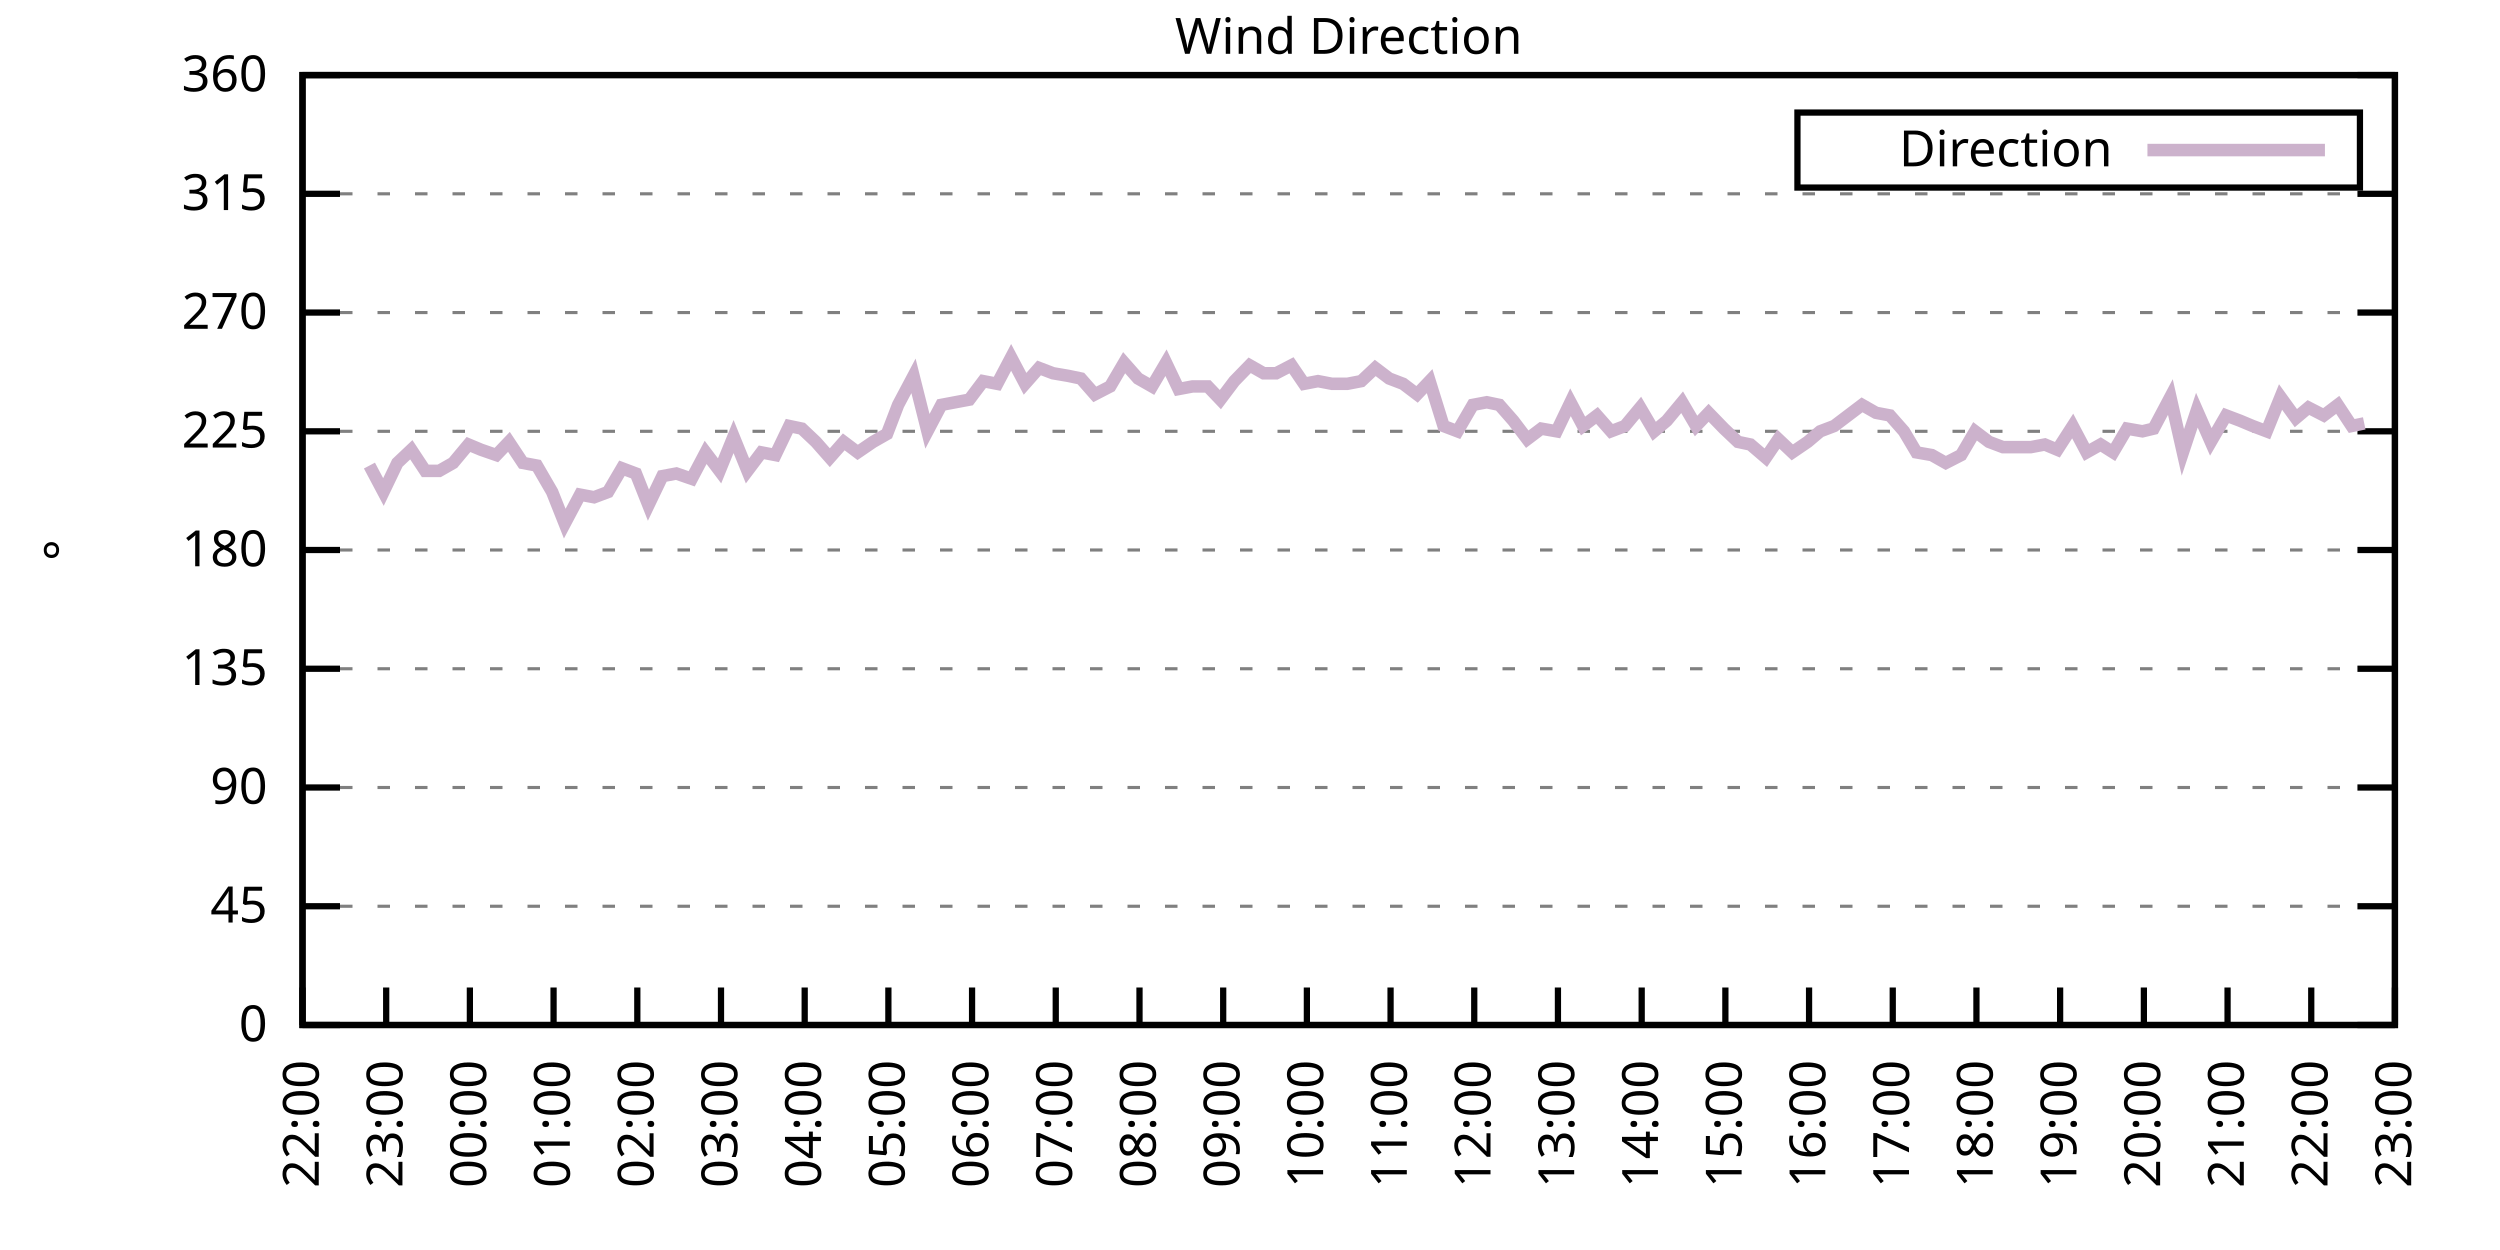
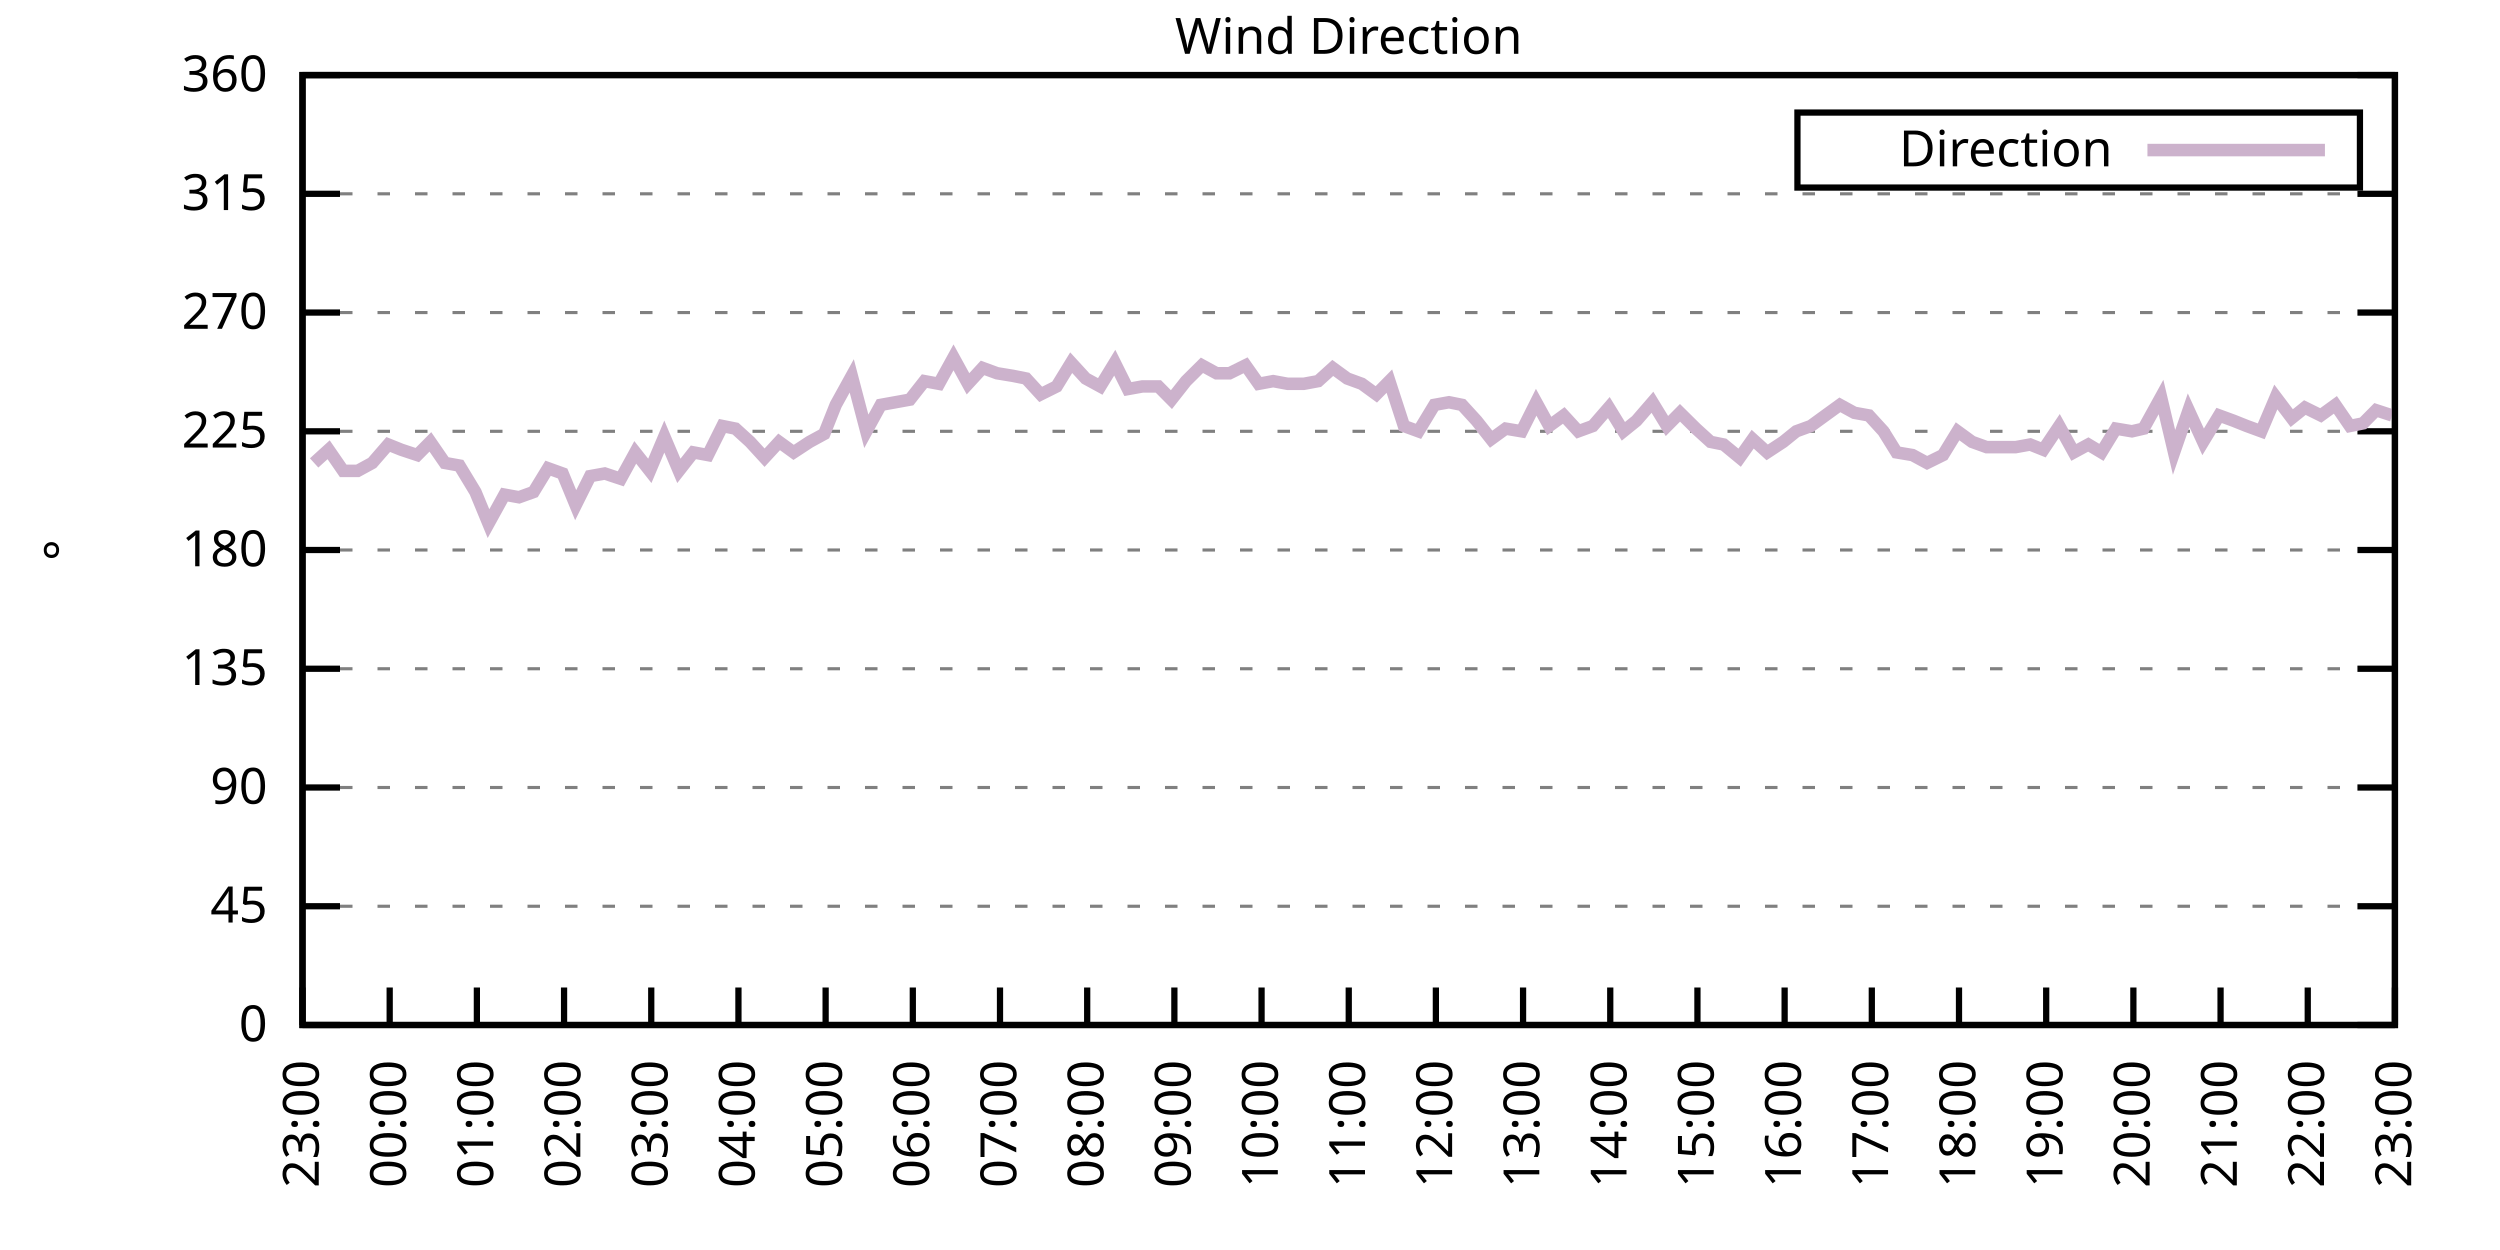
<svg xmlns="http://www.w3.org/2000/svg" xmlns:xlink="http://www.w3.org/1999/xlink" width="400" height="200" viewBox="0 0 400 200">
  <g id="gnuplot_canvas">
    <rect x="0" y="0" width="400" height="200" fill="none" />
    <defs>
      <circle id="gpDot" r="0.5" stroke-width="0.5" stroke="currentColor" />
      <path id="gpPt0" stroke-width="0.333" stroke="currentColor" d="M-1,0 h2 M0,-1 v2" />
      <path id="gpPt1" stroke-width="0.333" stroke="currentColor" d="M-1,-1 L1,1 M1,-1 L-1,1" />
      <path id="gpPt2" stroke-width="0.333" stroke="currentColor" d="M-1,0 L1,0 M0,-1 L0,1 M-1,-1 L1,1 M-1,1 L1,-1" />
      <rect id="gpPt3" stroke-width="0.333" stroke="currentColor" x="-1" y="-1" width="2" height="2" />
      <rect id="gpPt4" stroke-width="0.333" stroke="currentColor" fill="currentColor" x="-1" y="-1" width="2" height="2" />
      <circle id="gpPt5" stroke-width="0.333" stroke="currentColor" cx="0" cy="0" r="1" />
      <use xlink:href="#gpPt5" id="gpPt6" fill="currentColor" stroke="none" />
      <path id="gpPt7" stroke-width="0.333" stroke="currentColor" d="M0,-1.33 L-1.33,0.67 L1.33,0.67 z" />
      <use xlink:href="#gpPt7" id="gpPt8" fill="currentColor" stroke="none" />
      <use xlink:href="#gpPt7" id="gpPt9" stroke="currentColor" transform="rotate(180)" />
      <use xlink:href="#gpPt9" id="gpPt10" fill="currentColor" stroke="none" />
      <use xlink:href="#gpPt3" id="gpPt11" stroke="currentColor" transform="rotate(45)" />
      <use xlink:href="#gpPt11" id="gpPt12" fill="currentColor" stroke="none" />
      <path id="gpPt13" stroke-width="0.333" stroke="currentColor" d="M0,1.330 L1.265,0.411 L0.782,-1.067 L-0.782,-1.076 L-1.265,0.411 z" />
      <use xlink:href="#gpPt13" id="gpPt14" fill="currentColor" stroke="none" />
      <filter id="textbox" filterUnits="objectBoundingBox" x="0" y="0" height="1" width="1">
        <feFlood flood-color="white" flood-opacity="1" result="bgnd" />
        <feComposite in="SourceGraphic" in2="bgnd" operator="atop" />
      </filter>
      <filter id="greybox" filterUnits="objectBoundingBox" x="0" y="0" height="1" width="1">
        <feFlood flood-color="lightgrey" flood-opacity="1" result="grey" />
        <feComposite in="SourceGraphic" in2="grey" operator="atop" />
      </filter>
    </defs>
    <g fill="none" color="white" stroke="currentColor" stroke-width="1.00" stroke-linecap="butt" stroke-linejoin="miter">
</g>
    <g fill="none" color="black" stroke="currentColor" stroke-width="1.00" stroke-linecap="butt" stroke-linejoin="miter">
      <g stroke="none" shape-rendering="crispEdges">
        <polygon fill="rgb(255, 255, 255)" points="48.40,164.00 383.18,164.00 383.18,12.02 48.40,12.02 " />
      </g>
    </g>
    <g fill="none" color="black" stroke="currentColor" stroke-width="1.00" stroke-linecap="butt" stroke-linejoin="miter">
</g>
    <g fill="none" color="black" stroke="black" stroke-width="0.50" stroke-linecap="butt" stroke-linejoin="miter">
</g>
    <g fill="none" color="gray" stroke="currentColor" stroke-width="0.50" stroke-linecap="butt" stroke-linejoin="miter">
      <path stroke="gray" stroke-dasharray="2,4" class="gridline" d="M48.40,164.00 L383.19,164.00  " />
    </g>
    <g fill="none" color="gray" stroke="gray" stroke-width="1.00" stroke-linecap="butt" stroke-linejoin="miter">
</g>
    <g fill="none" color="black" stroke="currentColor" stroke-width="1.00" stroke-linecap="butt" stroke-linejoin="miter">
      <path stroke="black" d="M48.40,164.00 L54.40,164.00 M383.19,164.00 L377.19,164.00  " />
      <g transform="translate(42.80,166.60)" stroke="none" fill="black" font-family="Sans" font-size="8.00" text-anchor="end">
        <text>
          <tspan font-family="Sans"> 0</tspan>
        </text>
      </g>
    </g>
    <g fill="none" color="black" stroke="currentColor" stroke-width="1.00" stroke-linecap="butt" stroke-linejoin="miter">
</g>
    <g fill="none" color="black" stroke="black" stroke-width="0.50" stroke-linecap="butt" stroke-linejoin="miter">
</g>
    <g fill="none" color="gray" stroke="currentColor" stroke-width="0.50" stroke-linecap="butt" stroke-linejoin="miter">
      <path stroke="gray" stroke-dasharray="2,4" class="gridline" d="M48.40,145.00 L383.19,145.00  " />
    </g>
    <g fill="none" color="gray" stroke="gray" stroke-width="1.00" stroke-linecap="butt" stroke-linejoin="miter">
</g>
    <g fill="none" color="black" stroke="currentColor" stroke-width="1.00" stroke-linecap="butt" stroke-linejoin="miter">
      <path stroke="black" d="M48.40,145.00 L54.40,145.00 M383.19,145.00 L377.19,145.00  " />
      <g transform="translate(42.80,147.60)" stroke="none" fill="black" font-family="Sans" font-size="8.00" text-anchor="end">
        <text>
          <tspan font-family="Sans"> 45</tspan>
        </text>
      </g>
    </g>
    <g fill="none" color="black" stroke="currentColor" stroke-width="1.00" stroke-linecap="butt" stroke-linejoin="miter">
</g>
    <g fill="none" color="black" stroke="black" stroke-width="0.50" stroke-linecap="butt" stroke-linejoin="miter">
</g>
    <g fill="none" color="gray" stroke="currentColor" stroke-width="0.50" stroke-linecap="butt" stroke-linejoin="miter">
      <path stroke="gray" stroke-dasharray="2,4" class="gridline" d="M48.40,126.00 L383.19,126.00  " />
    </g>
    <g fill="none" color="gray" stroke="gray" stroke-width="1.00" stroke-linecap="butt" stroke-linejoin="miter">
</g>
    <g fill="none" color="black" stroke="currentColor" stroke-width="1.00" stroke-linecap="butt" stroke-linejoin="miter">
      <path stroke="black" d="M48.40,126.00 L54.40,126.00 M383.19,126.00 L377.19,126.00  " />
      <g transform="translate(42.80,128.60)" stroke="none" fill="black" font-family="Sans" font-size="8.00" text-anchor="end">
        <text>
          <tspan font-family="Sans"> 90</tspan>
        </text>
      </g>
    </g>
    <g fill="none" color="black" stroke="currentColor" stroke-width="1.00" stroke-linecap="butt" stroke-linejoin="miter">
</g>
    <g fill="none" color="black" stroke="black" stroke-width="0.50" stroke-linecap="butt" stroke-linejoin="miter">
</g>
    <g fill="none" color="gray" stroke="currentColor" stroke-width="0.50" stroke-linecap="butt" stroke-linejoin="miter">
      <path stroke="gray" stroke-dasharray="2,4" class="gridline" d="M48.40,107.00 L383.19,107.00  " />
    </g>
    <g fill="none" color="gray" stroke="gray" stroke-width="1.00" stroke-linecap="butt" stroke-linejoin="miter">
</g>
    <g fill="none" color="black" stroke="currentColor" stroke-width="1.00" stroke-linecap="butt" stroke-linejoin="miter">
      <path stroke="black" d="M48.40,107.00 L54.40,107.00 M383.19,107.00 L377.19,107.00  " />
      <g transform="translate(42.80,109.60)" stroke="none" fill="black" font-family="Sans" font-size="8.00" text-anchor="end">
        <text>
          <tspan font-family="Sans"> 135</tspan>
        </text>
      </g>
    </g>
    <g fill="none" color="black" stroke="currentColor" stroke-width="1.00" stroke-linecap="butt" stroke-linejoin="miter">
</g>
    <g fill="none" color="black" stroke="black" stroke-width="0.50" stroke-linecap="butt" stroke-linejoin="miter">
</g>
    <g fill="none" color="gray" stroke="currentColor" stroke-width="0.50" stroke-linecap="butt" stroke-linejoin="miter">
      <path stroke="gray" stroke-dasharray="2,4" class="gridline" d="M48.40,88.00 L383.19,88.00  " />
    </g>
    <g fill="none" color="gray" stroke="gray" stroke-width="1.00" stroke-linecap="butt" stroke-linejoin="miter">
</g>
    <g fill="none" color="black" stroke="currentColor" stroke-width="1.00" stroke-linecap="butt" stroke-linejoin="miter">
      <path stroke="black" d="M48.40,88.00 L54.40,88.00 M383.19,88.00 L377.19,88.00  " />
      <g transform="translate(42.80,90.60)" stroke="none" fill="black" font-family="Sans" font-size="8.00" text-anchor="end">
        <text>
          <tspan font-family="Sans"> 180</tspan>
        </text>
      </g>
    </g>
    <g fill="none" color="black" stroke="currentColor" stroke-width="1.00" stroke-linecap="butt" stroke-linejoin="miter">
</g>
    <g fill="none" color="black" stroke="black" stroke-width="0.50" stroke-linecap="butt" stroke-linejoin="miter">
</g>
    <g fill="none" color="gray" stroke="currentColor" stroke-width="0.50" stroke-linecap="butt" stroke-linejoin="miter">
      <path stroke="gray" stroke-dasharray="2,4" class="gridline" d="M48.40,69.01 L383.19,69.01  " />
    </g>
    <g fill="none" color="gray" stroke="gray" stroke-width="1.00" stroke-linecap="butt" stroke-linejoin="miter">
</g>
    <g fill="none" color="black" stroke="currentColor" stroke-width="1.00" stroke-linecap="butt" stroke-linejoin="miter">
      <path stroke="black" d="M48.40,69.01 L54.40,69.01 M383.19,69.01 L377.19,69.01  " />
      <g transform="translate(42.80,71.61)" stroke="none" fill="black" font-family="Sans" font-size="8.00" text-anchor="end">
        <text>
          <tspan font-family="Sans"> 225</tspan>
        </text>
      </g>
    </g>
    <g fill="none" color="black" stroke="currentColor" stroke-width="1.00" stroke-linecap="butt" stroke-linejoin="miter">
</g>
    <g fill="none" color="black" stroke="black" stroke-width="0.50" stroke-linecap="butt" stroke-linejoin="miter">
</g>
    <g fill="none" color="gray" stroke="currentColor" stroke-width="0.50" stroke-linecap="butt" stroke-linejoin="miter">
      <path stroke="gray" stroke-dasharray="2,4" class="gridline" d="M48.40,50.01 L383.19,50.01  " />
    </g>
    <g fill="none" color="gray" stroke="gray" stroke-width="1.00" stroke-linecap="butt" stroke-linejoin="miter">
</g>
    <g fill="none" color="black" stroke="currentColor" stroke-width="1.00" stroke-linecap="butt" stroke-linejoin="miter">
      <path stroke="black" d="M48.40,50.01 L54.40,50.01 M383.19,50.01 L377.19,50.01  " />
      <g transform="translate(42.80,52.61)" stroke="none" fill="black" font-family="Sans" font-size="8.00" text-anchor="end">
        <text>
          <tspan font-family="Sans"> 270</tspan>
        </text>
      </g>
    </g>
    <g fill="none" color="black" stroke="currentColor" stroke-width="1.00" stroke-linecap="butt" stroke-linejoin="miter">
</g>
    <g fill="none" color="black" stroke="black" stroke-width="0.50" stroke-linecap="butt" stroke-linejoin="miter">
</g>
    <g fill="none" color="gray" stroke="currentColor" stroke-width="0.50" stroke-linecap="butt" stroke-linejoin="miter">
      <path stroke="gray" stroke-dasharray="2,4" class="gridline" d="M48.40,31.01 L383.19,31.01  " />
    </g>
    <g fill="none" color="gray" stroke="gray" stroke-width="1.00" stroke-linecap="butt" stroke-linejoin="miter">
</g>
    <g fill="none" color="black" stroke="currentColor" stroke-width="1.00" stroke-linecap="butt" stroke-linejoin="miter">
      <path stroke="black" d="M48.40,31.01 L54.40,31.01 M383.19,31.01 L377.19,31.01  " />
      <g transform="translate(42.80,33.61)" stroke="none" fill="black" font-family="Sans" font-size="8.00" text-anchor="end">
        <text>
          <tspan font-family="Sans"> 315</tspan>
        </text>
      </g>
    </g>
    <g fill="none" color="black" stroke="currentColor" stroke-width="1.00" stroke-linecap="butt" stroke-linejoin="miter">
</g>
    <g fill="none" color="black" stroke="black" stroke-width="0.50" stroke-linecap="butt" stroke-linejoin="miter">
</g>
    <g fill="none" color="gray" stroke="currentColor" stroke-width="0.50" stroke-linecap="butt" stroke-linejoin="miter">
      <path stroke="gray" stroke-dasharray="2,4" class="gridline" d="M48.40,12.01 L383.19,12.01  " />
    </g>
    <g fill="none" color="gray" stroke="gray" stroke-width="1.00" stroke-linecap="butt" stroke-linejoin="miter">
</g>
    <g fill="none" color="black" stroke="currentColor" stroke-width="1.00" stroke-linecap="butt" stroke-linejoin="miter">
      <path stroke="black" d="M48.40,12.01 L54.40,12.01 M383.19,12.01 L377.19,12.01  " />
      <g transform="translate(42.80,14.61)" stroke="none" fill="black" font-family="Sans" font-size="8.00" text-anchor="end">
        <text>
          <tspan font-family="Sans"> 360</tspan>
        </text>
      </g>
    </g>
    <g fill="none" color="black" stroke="currentColor" stroke-width="1.00" stroke-linecap="butt" stroke-linejoin="miter">
      <path stroke="black" d="M48.40,164.00 L48.40,158.00  " />
      <g transform="translate(51.00,169.60) rotate(270.00)" stroke="none" fill="black" font-family="Sans" font-size="8.00" text-anchor="end">
        <text>
-           <tspan font-family="Sans">22:00</tspan>
-         </text>
-       </g>
-     </g>
-     <g fill="none" color="black" stroke="currentColor" stroke-width="1.00" stroke-linecap="butt" stroke-linejoin="miter">
-       <path stroke="black" d="M61.79,164.00 L61.79,158.00  " />
-       <g transform="translate(64.39,169.60) rotate(270.00)" stroke="none" fill="black" font-family="Sans" font-size="8.00" text-anchor="end">
-         <text>
          <tspan font-family="Sans">23:00</tspan>
        </text>
      </g>
    </g>
    <g fill="none" color="black" stroke="currentColor" stroke-width="1.00" stroke-linecap="butt" stroke-linejoin="miter">
-       <path stroke="black" d="M75.18,164.00 L75.18,158.00  " />
-       <g transform="translate(77.78,169.60) rotate(270.00)" stroke="none" fill="black" font-family="Sans" font-size="8.00" text-anchor="end">
+       <path stroke="black" d="M62.35,164.00 L62.35,158.00  " />
+       <g transform="translate(64.95,169.60) rotate(270.00)" stroke="none" fill="black" font-family="Sans" font-size="8.00" text-anchor="end">
        <text>
          <tspan font-family="Sans">00:00</tspan>
        </text>
      </g>
    </g>
    <g fill="none" color="black" stroke="currentColor" stroke-width="1.00" stroke-linecap="butt" stroke-linejoin="miter">
-       <path stroke="black" d="M88.57,164.00 L88.57,158.00  " />
-       <g transform="translate(91.17,169.60) rotate(270.00)" stroke="none" fill="black" font-family="Sans" font-size="8.00" text-anchor="end">
+       <path stroke="black" d="M76.30,164.00 L76.30,158.00  " />
+       <g transform="translate(78.90,169.60) rotate(270.00)" stroke="none" fill="black" font-family="Sans" font-size="8.00" text-anchor="end">
        <text>
          <tspan font-family="Sans">01:00</tspan>
        </text>
      </g>
    </g>
    <g fill="none" color="black" stroke="currentColor" stroke-width="1.00" stroke-linecap="butt" stroke-linejoin="miter">
-       <path stroke="black" d="M101.97,164.00 L101.97,158.00  " />
-       <g transform="translate(104.57,169.60) rotate(270.00)" stroke="none" fill="black" font-family="Sans" font-size="8.00" text-anchor="end">
+       <path stroke="black" d="M90.25,164.00 L90.25,158.00  " />
+       <g transform="translate(92.85,169.60) rotate(270.00)" stroke="none" fill="black" font-family="Sans" font-size="8.00" text-anchor="end">
        <text>
          <tspan font-family="Sans">02:00</tspan>
        </text>
      </g>
    </g>
    <g fill="none" color="black" stroke="currentColor" stroke-width="1.00" stroke-linecap="butt" stroke-linejoin="miter">
-       <path stroke="black" d="M115.36,164.00 L115.36,158.00  " />
-       <g transform="translate(117.96,169.60) rotate(270.00)" stroke="none" fill="black" font-family="Sans" font-size="8.00" text-anchor="end">
+       <path stroke="black" d="M104.20,164.00 L104.20,158.00  " />
+       <g transform="translate(106.80,169.60) rotate(270.00)" stroke="none" fill="black" font-family="Sans" font-size="8.00" text-anchor="end">
        <text>
          <tspan font-family="Sans">03:00</tspan>
        </text>
      </g>
    </g>
    <g fill="none" color="black" stroke="currentColor" stroke-width="1.00" stroke-linecap="butt" stroke-linejoin="miter">
-       <path stroke="black" d="M128.75,164.00 L128.75,158.00  " />
-       <g transform="translate(131.35,169.60) rotate(270.00)" stroke="none" fill="black" font-family="Sans" font-size="8.00" text-anchor="end">
+       <path stroke="black" d="M118.15,164.00 L118.15,158.00  " />
+       <g transform="translate(120.75,169.60) rotate(270.00)" stroke="none" fill="black" font-family="Sans" font-size="8.00" text-anchor="end">
        <text>
          <tspan font-family="Sans">04:00</tspan>
        </text>
      </g>
    </g>
    <g fill="none" color="black" stroke="currentColor" stroke-width="1.00" stroke-linecap="butt" stroke-linejoin="miter">
-       <path stroke="black" d="M142.14,164.00 L142.14,158.00  " />
-       <g transform="translate(144.74,169.60) rotate(270.00)" stroke="none" fill="black" font-family="Sans" font-size="8.00" text-anchor="end">
+       <path stroke="black" d="M132.10,164.00 L132.10,158.00  " />
+       <g transform="translate(134.70,169.60) rotate(270.00)" stroke="none" fill="black" font-family="Sans" font-size="8.00" text-anchor="end">
        <text>
          <tspan font-family="Sans">05:00</tspan>
        </text>
      </g>
    </g>
    <g fill="none" color="black" stroke="currentColor" stroke-width="1.00" stroke-linecap="butt" stroke-linejoin="miter">
-       <path stroke="black" d="M155.53,164.00 L155.53,158.00  " />
-       <g transform="translate(158.13,169.60) rotate(270.00)" stroke="none" fill="black" font-family="Sans" font-size="8.00" text-anchor="end">
+       <path stroke="black" d="M146.05,164.00 L146.05,158.00  " />
+       <g transform="translate(148.65,169.60) rotate(270.00)" stroke="none" fill="black" font-family="Sans" font-size="8.00" text-anchor="end">
        <text>
          <tspan font-family="Sans">06:00</tspan>
        </text>
      </g>
    </g>
    <g fill="none" color="black" stroke="currentColor" stroke-width="1.00" stroke-linecap="butt" stroke-linejoin="miter">
-       <path stroke="black" d="M168.92,164.00 L168.92,158.00  " />
-       <g transform="translate(171.52,169.60) rotate(270.00)" stroke="none" fill="black" font-family="Sans" font-size="8.00" text-anchor="end">
+       <path stroke="black" d="M160.00,164.00 L160.00,158.00  " />
+       <g transform="translate(162.60,169.60) rotate(270.00)" stroke="none" fill="black" font-family="Sans" font-size="8.00" text-anchor="end">
        <text>
          <tspan font-family="Sans">07:00</tspan>
        </text>
      </g>
    </g>
    <g fill="none" color="black" stroke="currentColor" stroke-width="1.00" stroke-linecap="butt" stroke-linejoin="miter">
-       <path stroke="black" d="M182.32,164.00 L182.32,158.00  " />
-       <g transform="translate(184.92,169.60) rotate(270.00)" stroke="none" fill="black" font-family="Sans" font-size="8.00" text-anchor="end">
+       <path stroke="black" d="M173.95,164.00 L173.95,158.00  " />
+       <g transform="translate(176.55,169.60) rotate(270.00)" stroke="none" fill="black" font-family="Sans" font-size="8.00" text-anchor="end">
        <text>
          <tspan font-family="Sans">08:00</tspan>
        </text>
      </g>
    </g>
    <g fill="none" color="black" stroke="currentColor" stroke-width="1.00" stroke-linecap="butt" stroke-linejoin="miter">
-       <path stroke="black" d="M195.71,164.00 L195.71,158.00  " />
-       <g transform="translate(198.31,169.60) rotate(270.00)" stroke="none" fill="black" font-family="Sans" font-size="8.00" text-anchor="end">
+       <path stroke="black" d="M187.90,164.00 L187.90,158.00  " />
+       <g transform="translate(190.50,169.60) rotate(270.00)" stroke="none" fill="black" font-family="Sans" font-size="8.00" text-anchor="end">
        <text>
          <tspan font-family="Sans">09:00</tspan>
        </text>
      </g>
    </g>
    <g fill="none" color="black" stroke="currentColor" stroke-width="1.00" stroke-linecap="butt" stroke-linejoin="miter">
-       <path stroke="black" d="M209.10,164.00 L209.10,158.00  " />
-       <g transform="translate(211.70,169.60) rotate(270.00)" stroke="none" fill="black" font-family="Sans" font-size="8.00" text-anchor="end">
+       <path stroke="black" d="M201.85,164.00 L201.85,158.00  " />
+       <g transform="translate(204.45,169.60) rotate(270.00)" stroke="none" fill="black" font-family="Sans" font-size="8.00" text-anchor="end">
        <text>
          <tspan font-family="Sans">10:00</tspan>
        </text>
      </g>
    </g>
    <g fill="none" color="black" stroke="currentColor" stroke-width="1.00" stroke-linecap="butt" stroke-linejoin="miter">
-       <path stroke="black" d="M222.49,164.00 L222.49,158.00  " />
-       <g transform="translate(225.09,169.60) rotate(270.00)" stroke="none" fill="black" font-family="Sans" font-size="8.00" text-anchor="end">
+       <path stroke="black" d="M215.80,164.00 L215.80,158.00  " />
+       <g transform="translate(218.40,169.60) rotate(270.00)" stroke="none" fill="black" font-family="Sans" font-size="8.00" text-anchor="end">
        <text>
          <tspan font-family="Sans">11:00</tspan>
        </text>
      </g>
    </g>
    <g fill="none" color="black" stroke="currentColor" stroke-width="1.00" stroke-linecap="butt" stroke-linejoin="miter">
-       <path stroke="black" d="M235.88,164.00 L235.88,158.00  " />
-       <g transform="translate(238.48,169.60) rotate(270.00)" stroke="none" fill="black" font-family="Sans" font-size="8.00" text-anchor="end">
+       <path stroke="black" d="M229.74,164.00 L229.74,158.00  " />
+       <g transform="translate(232.34,169.60) rotate(270.00)" stroke="none" fill="black" font-family="Sans" font-size="8.00" text-anchor="end">
        <text>
          <tspan font-family="Sans">12:00</tspan>
        </text>
      </g>
    </g>
    <g fill="none" color="black" stroke="currentColor" stroke-width="1.00" stroke-linecap="butt" stroke-linejoin="miter">
-       <path stroke="black" d="M249.27,164.00 L249.27,158.00  " />
-       <g transform="translate(251.87,169.60) rotate(270.00)" stroke="none" fill="black" font-family="Sans" font-size="8.00" text-anchor="end">
+       <path stroke="black" d="M243.69,164.00 L243.69,158.00  " />
+       <g transform="translate(246.29,169.60) rotate(270.00)" stroke="none" fill="black" font-family="Sans" font-size="8.00" text-anchor="end">
        <text>
          <tspan font-family="Sans">13:00</tspan>
        </text>
      </g>
    </g>
    <g fill="none" color="black" stroke="currentColor" stroke-width="1.00" stroke-linecap="butt" stroke-linejoin="miter">
-       <path stroke="black" d="M262.67,164.00 L262.67,158.00  " />
-       <g transform="translate(265.27,169.60) rotate(270.00)" stroke="none" fill="black" font-family="Sans" font-size="8.00" text-anchor="end">
+       <path stroke="black" d="M257.64,164.00 L257.64,158.00  " />
+       <g transform="translate(260.24,169.60) rotate(270.00)" stroke="none" fill="black" font-family="Sans" font-size="8.00" text-anchor="end">
        <text>
          <tspan font-family="Sans">14:00</tspan>
        </text>
      </g>
    </g>
    <g fill="none" color="black" stroke="currentColor" stroke-width="1.00" stroke-linecap="butt" stroke-linejoin="miter">
-       <path stroke="black" d="M276.06,164.00 L276.06,158.00  " />
-       <g transform="translate(278.66,169.60) rotate(270.00)" stroke="none" fill="black" font-family="Sans" font-size="8.00" text-anchor="end">
+       <path stroke="black" d="M271.59,164.00 L271.59,158.00  " />
+       <g transform="translate(274.19,169.60) rotate(270.00)" stroke="none" fill="black" font-family="Sans" font-size="8.00" text-anchor="end">
        <text>
          <tspan font-family="Sans">15:00</tspan>
        </text>
      </g>
    </g>
    <g fill="none" color="black" stroke="currentColor" stroke-width="1.00" stroke-linecap="butt" stroke-linejoin="miter">
-       <path stroke="black" d="M289.45,164.00 L289.45,158.00  " />
-       <g transform="translate(292.05,169.60) rotate(270.00)" stroke="none" fill="black" font-family="Sans" font-size="8.00" text-anchor="end">
+       <path stroke="black" d="M285.54,164.00 L285.54,158.00  " />
+       <g transform="translate(288.14,169.60) rotate(270.00)" stroke="none" fill="black" font-family="Sans" font-size="8.00" text-anchor="end">
        <text>
          <tspan font-family="Sans">16:00</tspan>
        </text>
      </g>
    </g>
    <g fill="none" color="black" stroke="currentColor" stroke-width="1.00" stroke-linecap="butt" stroke-linejoin="miter">
-       <path stroke="black" d="M302.84,164.00 L302.84,158.00  " />
-       <g transform="translate(305.44,169.60) rotate(270.00)" stroke="none" fill="black" font-family="Sans" font-size="8.00" text-anchor="end">
+       <path stroke="black" d="M299.49,164.00 L299.49,158.00  " />
+       <g transform="translate(302.09,169.60) rotate(270.00)" stroke="none" fill="black" font-family="Sans" font-size="8.00" text-anchor="end">
        <text>
          <tspan font-family="Sans">17:00</tspan>
        </text>
      </g>
    </g>
    <g fill="none" color="black" stroke="currentColor" stroke-width="1.00" stroke-linecap="butt" stroke-linejoin="miter">
-       <path stroke="black" d="M316.23,164.00 L316.23,158.00  " />
-       <g transform="translate(318.83,169.60) rotate(270.00)" stroke="none" fill="black" font-family="Sans" font-size="8.00" text-anchor="end">
+       <path stroke="black" d="M313.44,164.00 L313.44,158.00  " />
+       <g transform="translate(316.04,169.60) rotate(270.00)" stroke="none" fill="black" font-family="Sans" font-size="8.00" text-anchor="end">
        <text>
          <tspan font-family="Sans">18:00</tspan>
        </text>
      </g>
    </g>
    <g fill="none" color="black" stroke="currentColor" stroke-width="1.00" stroke-linecap="butt" stroke-linejoin="miter">
-       <path stroke="black" d="M329.62,164.00 L329.62,158.00  " />
-       <g transform="translate(332.22,169.60) rotate(270.00)" stroke="none" fill="black" font-family="Sans" font-size="8.00" text-anchor="end">
+       <path stroke="black" d="M327.39,164.00 L327.39,158.00  " />
+       <g transform="translate(329.99,169.60) rotate(270.00)" stroke="none" fill="black" font-family="Sans" font-size="8.00" text-anchor="end">
        <text>
          <tspan font-family="Sans">19:00</tspan>
        </text>
      </g>
    </g>
    <g fill="none" color="black" stroke="currentColor" stroke-width="1.00" stroke-linecap="butt" stroke-linejoin="miter">
-       <path stroke="black" d="M343.02,164.00 L343.02,158.00  " />
-       <g transform="translate(345.62,169.60) rotate(270.00)" stroke="none" fill="black" font-family="Sans" font-size="8.00" text-anchor="end">
+       <path stroke="black" d="M341.34,164.00 L341.34,158.00  " />
+       <g transform="translate(343.94,169.60) rotate(270.00)" stroke="none" fill="black" font-family="Sans" font-size="8.00" text-anchor="end">
        <text>
          <tspan font-family="Sans">20:00</tspan>
        </text>
      </g>
    </g>
    <g fill="none" color="black" stroke="currentColor" stroke-width="1.00" stroke-linecap="butt" stroke-linejoin="miter">
-       <path stroke="black" d="M356.41,164.00 L356.41,158.00  " />
-       <g transform="translate(359.01,169.60) rotate(270.00)" stroke="none" fill="black" font-family="Sans" font-size="8.00" text-anchor="end">
+       <path stroke="black" d="M355.29,164.00 L355.29,158.00  " />
+       <g transform="translate(357.89,169.60) rotate(270.00)" stroke="none" fill="black" font-family="Sans" font-size="8.00" text-anchor="end">
        <text>
          <tspan font-family="Sans">21:00</tspan>
        </text>
      </g>
    </g>
    <g fill="none" color="black" stroke="currentColor" stroke-width="1.00" stroke-linecap="butt" stroke-linejoin="miter">
-       <path stroke="black" d="M369.80,164.00 L369.80,158.00  " />
-       <g transform="translate(372.40,169.60) rotate(270.00)" stroke="none" fill="black" font-family="Sans" font-size="8.00" text-anchor="end">
+       <path stroke="black" d="M369.24,164.00 L369.24,158.00  " />
+       <g transform="translate(371.84,169.60) rotate(270.00)" stroke="none" fill="black" font-family="Sans" font-size="8.00" text-anchor="end">
        <text>
          <tspan font-family="Sans">22:00</tspan>
        </text>
      </g>
    </g>
    <g fill="none" color="black" stroke="currentColor" stroke-width="1.00" stroke-linecap="butt" stroke-linejoin="miter">
      <path stroke="black" d="M383.19,164.00 L383.19,158.00  " />
      <g transform="translate(385.79,169.60) rotate(270.00)" stroke="none" fill="black" font-family="Sans" font-size="8.00" text-anchor="end">
        <text>
          <tspan font-family="Sans">23:00</tspan>
        </text>
      </g>
    </g>
    <g fill="none" color="black" stroke="currentColor" stroke-width="1.00" stroke-linecap="butt" stroke-linejoin="miter">
</g>
    <g fill="none" color="black" stroke="currentColor" stroke-width="1.00" stroke-linecap="butt" stroke-linejoin="miter">
      <path stroke="black" d="M48.40,12.01 L48.40,164.00 L383.19,164.00 L383.19,12.01 L48.40,12.01 Z  " />
    </g>
    <g fill="none" color="black" stroke="currentColor" stroke-width="1.00" stroke-linecap="butt" stroke-linejoin="miter">
</g>
    <g fill="none" color="black" stroke="currentColor" stroke-width="1.00" stroke-linecap="butt" stroke-linejoin="miter">
      <path stroke="black" d="M287.59,30.01 L287.59,18.01 L377.59,18.01 L377.59,30.01 L287.59,30.01 Z  " />
    </g>
    <g id="Wind_direction_plot_1">
      <g fill="none" color="white" stroke="black" stroke-width="2.00" stroke-linecap="butt" stroke-linejoin="miter">
</g>
      <g fill="none" color="black" stroke="currentColor" stroke-width="2.00" stroke-linecap="butt" stroke-linejoin="miter">
        <g transform="translate(337.99,26.61)" stroke="none" fill="black" font-family="Sans" font-size="8.00" text-anchor="end">
          <text>
            <tspan font-family="Sans">Direction</tspan>
          </text>
        </g>
      </g>
      <g fill="none" color="black" stroke="currentColor" stroke-width="2.00" stroke-linecap="butt" stroke-linejoin="miter">
-         <path stroke="rgb(204, 178, 204)" d="M343.59,24.01 L371.99,24.01 M59.11,74.49 L61.35,78.72 L63.58,74.07 L65.81,71.96 L68.04,75.34 L70.27,75.34   L72.50,74.07 L74.96,71.12 L76.97,71.96 L79.42,72.81 L81.43,70.70 L83.66,74.07 L85.90,74.49 L88.35,78.72   L90.36,83.78 L92.82,79.14 L95.05,79.56 L97.28,78.72 L99.51,74.92 L101.74,75.76 L103.75,80.83 L105.98,76.18   L108.22,75.76 L110.67,76.61 L112.90,72.38 L115.13,75.34 L117.37,69.85 L119.60,75.34 L121.83,72.38 L124.06,72.81   L126.29,68.16 L128.30,68.58 L130.54,70.70 L132.77,73.23 L135.00,70.70 L137.23,72.38 L139.69,70.70 L141.92,69.43   L143.70,64.78 L146.16,60.14 L148.39,69.01 L150.62,64.78 L152.85,64.36 L155.09,63.94 L157.32,60.98 L159.55,61.41   L161.78,57.18 L164.01,61.41 L166.25,58.87 L168.48,59.72 L170.93,60.14 L172.94,60.56 L175.17,63.10 L177.63,61.83   L179.86,58.03 L182.09,60.56 L184.32,61.83 L186.56,58.03 L188.57,62.25 L190.80,61.83 L193.25,61.83 L195.26,63.94   L197.49,60.98 L199.95,58.45 L202.18,59.72 L204.19,59.72 L206.64,58.45 L208.65,61.41 L210.88,60.98 L213.12,61.41   L215.57,61.41 L217.80,60.98 L220.04,58.87 L222.27,60.56 L224.50,61.41 L226.73,63.10 L228.74,60.98 L230.97,68.16   L233.20,69.01 L235.66,64.78 L237.89,64.36 L239.90,64.78 L242.13,67.32 L244.36,70.27 L246.60,68.58 L249.05,69.01   L251.28,64.36 L253.29,68.16 L255.52,66.47 L257.76,69.01 L259.99,68.16 L262.44,65.21 L264.67,69.01 L266.68,67.32   L269.14,64.36 L271.37,68.16 L273.38,66.05 L275.83,68.58 L278.07,70.70 L280.07,71.12 L282.53,73.23 L284.54,70.27   L286.77,72.38 L289.23,70.70 L291.23,69.01 L293.47,68.16 L295.70,66.47 L297.93,64.78 L300.16,66.05 L302.39,66.47   L304.63,69.01 L306.63,72.38 L309.09,72.81 L311.32,74.07 L313.78,72.81 L316.01,69.01 L318.24,70.70 L320.47,71.54   L322.70,71.54 L324.94,71.54 L327.17,71.12 L329.18,71.96 L331.63,68.16 L333.86,72.38 L336.10,71.12 L338.10,72.38   L340.34,68.58 L342.79,69.01 L344.58,68.58 L347.26,63.52 L349.26,72.38 L351.50,65.63 L353.73,70.70 L356.18,66.47   L358.42,67.32 L360.42,68.16 L362.66,69.01 L364.89,63.52 L367.34,66.90 L369.35,65.21 L371.81,66.47 L374.04,64.78   L376.27,68.16 L378.28,67.74  " />
+         <path stroke="rgb(204, 178, 204)" d="M343.59,24.01 L371.99,24.01 M50.26,74.07 L52.58,71.96 L54.91,75.34 L57.23,75.34 L59.56,74.07 L62.12,71.12   L64.21,71.96 L66.77,72.81 L68.86,70.70 L71.18,74.07 L73.51,74.49 L76.07,78.72 L78.16,83.78 L80.72,79.14   L83.04,79.56 L85.37,78.72 L87.69,74.92 L90.02,75.76 L92.11,80.83 L94.43,76.18 L96.76,75.76 L99.32,76.61   L101.64,72.38 L103.97,75.34 L106.29,69.85 L108.62,75.34 L110.94,72.38 L113.27,72.81 L115.59,68.16 L117.68,68.58   L120.01,70.70 L122.33,73.23 L124.66,70.70 L126.98,72.38 L129.54,70.70 L131.87,69.43 L133.72,64.78 L136.28,60.14   L138.61,69.01 L140.93,64.78 L143.26,64.36 L145.58,63.94 L147.91,60.98 L150.23,61.41 L152.56,57.18 L154.88,61.41   L157.21,58.87 L159.53,59.72 L162.09,60.14 L164.18,60.56 L166.51,63.10 L169.06,61.83 L171.39,58.03 L173.71,60.56   L176.04,61.83 L178.36,58.03 L180.46,62.25 L182.78,61.83 L185.34,61.83 L187.43,63.94 L189.76,60.98 L192.31,58.45   L194.64,59.72 L196.73,59.72 L199.29,58.45 L201.38,61.41 L203.71,60.98 L206.03,61.41 L208.59,61.41 L210.91,60.98   L213.24,58.87 L215.56,60.56 L217.89,61.41 L220.21,63.10 L222.30,60.98 L224.63,68.16 L226.95,69.01 L229.51,64.78   L231.84,64.36 L233.93,64.78 L236.25,67.32 L238.58,70.27 L240.90,68.58 L243.46,69.01 L245.79,64.36 L247.88,68.16   L250.20,66.47 L252.53,69.01 L254.85,68.16 L257.41,65.21 L259.74,69.01 L261.83,67.32 L264.39,64.36 L266.71,68.16   L268.80,66.05 L271.36,68.58 L273.69,70.70 L275.78,71.12 L278.34,73.23 L280.43,70.27 L282.75,72.38 L285.31,70.70   L287.40,69.01 L289.73,68.16 L292.05,66.47 L294.38,64.78 L296.70,66.05 L299.03,66.47 L301.35,69.01 L303.44,72.38   L306.00,72.81 L308.33,74.07 L310.88,72.81 L313.21,69.01 L315.53,70.70 L317.86,71.54 L320.18,71.54 L322.51,71.54   L324.83,71.12 L326.93,71.96 L329.48,68.16 L331.81,72.38 L334.13,71.12 L336.23,72.38 L338.55,68.58 L341.11,69.01   L342.97,68.58 L345.76,63.52 L347.85,72.38 L350.18,65.63 L352.50,70.70 L355.06,66.47 L357.38,67.32 L359.48,68.16   L361.80,69.01 L364.13,63.52 L366.68,66.90 L368.78,65.21 L371.33,66.47 L373.66,64.78 L375.98,68.16 L378.08,67.74   L380.17,65.63 L382.73,66.47  " />
      </g>
    </g>
    <g fill="none" color="black" stroke="currentColor" stroke-width="2.00" stroke-linecap="butt" stroke-linejoin="miter">
</g>
    <g fill="none" color="black" stroke="black" stroke-width="1.00" stroke-linecap="butt" stroke-linejoin="miter">
</g>
    <g fill="none" color="black" stroke="currentColor" stroke-width="1.00" stroke-linecap="butt" stroke-linejoin="miter">
      <path stroke="black" d="M48.40,12.01 L48.40,164.00 L383.19,164.00 L383.19,12.01 L48.40,12.01 Z  " />
      <g transform="translate(12.80,88.01) rotate(270.00)" stroke="none" fill="black" font-family="Sans" font-size="8.00" text-anchor="middle">
        <text>
          <tspan font-family="Sans">°</tspan>
        </text>
      </g>
    </g>
    <g fill="none" color="black" stroke="currentColor" stroke-width="1.00" stroke-linecap="butt" stroke-linejoin="miter">
</g>
    <g fill="none" color="black" stroke="currentColor" stroke-width="1.00" stroke-linecap="butt" stroke-linejoin="miter">
      <g transform="translate(215.79,8.61)" stroke="none" fill="black" font-family="Sans" font-size="8.00" text-anchor="middle">
        <text>
          <tspan font-family="Sans">Wind Direction</tspan>
        </text>
      </g>
    </g>
    <g fill="none" color="black" stroke="currentColor" stroke-width="1.00" stroke-linecap="butt" stroke-linejoin="miter">
</g>
  </g>
</svg>
